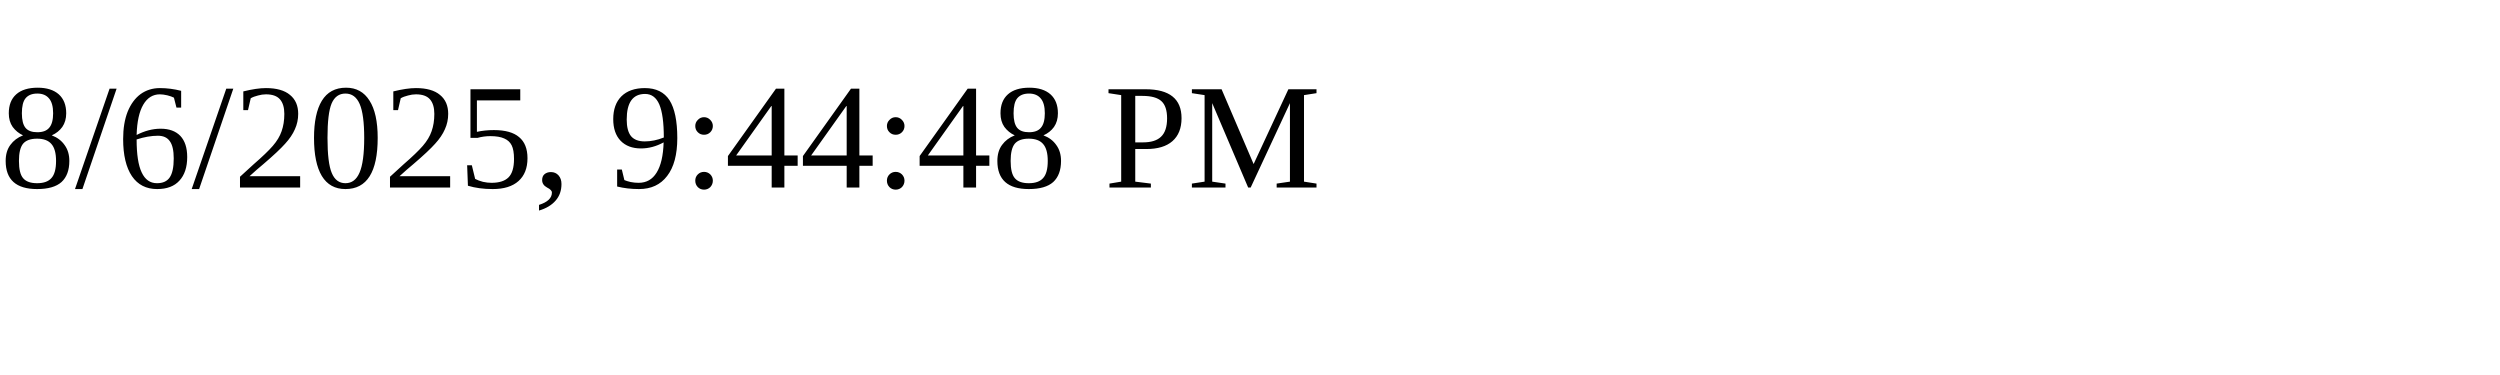
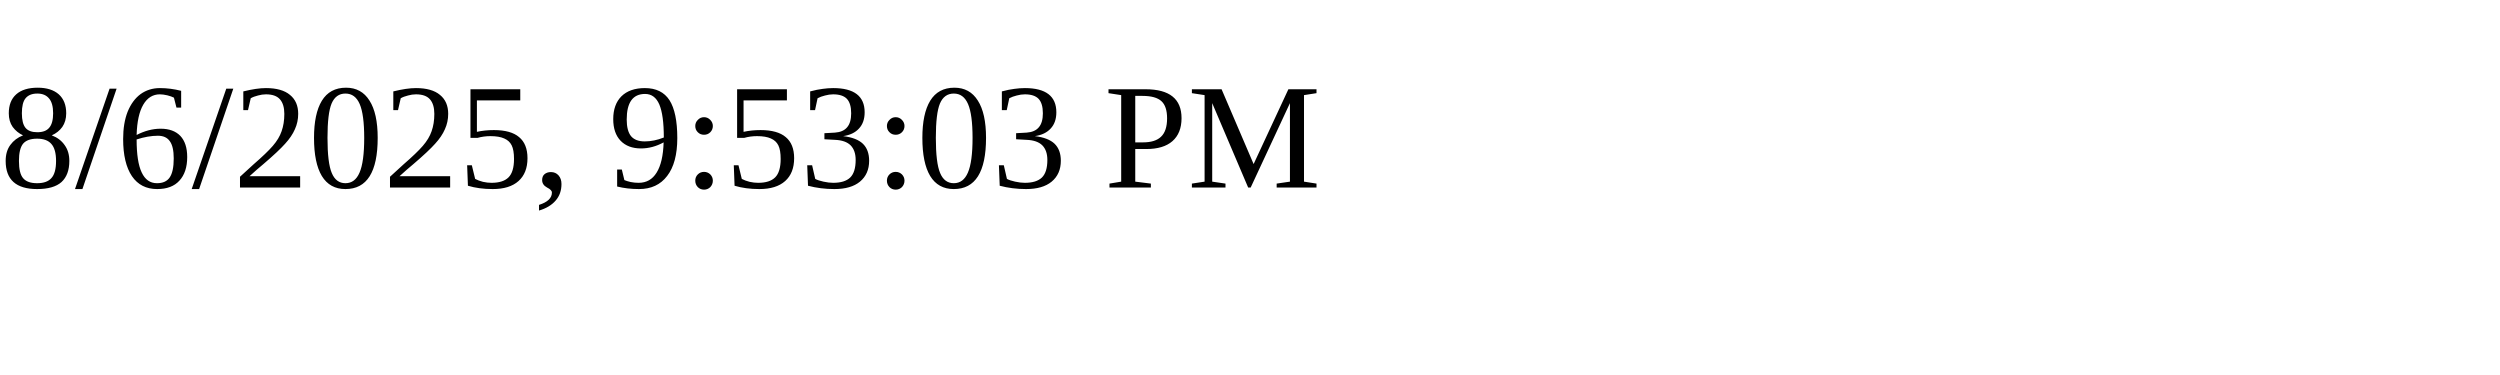
<svg xmlns="http://www.w3.org/2000/svg" height="30" width="200">
-   <text x="0" y="15">8/6/2025, 9:44:48 PM</text>
+   <text x="0" y="15">8/6/2025, 9:53:03 PM</text>
</svg>
